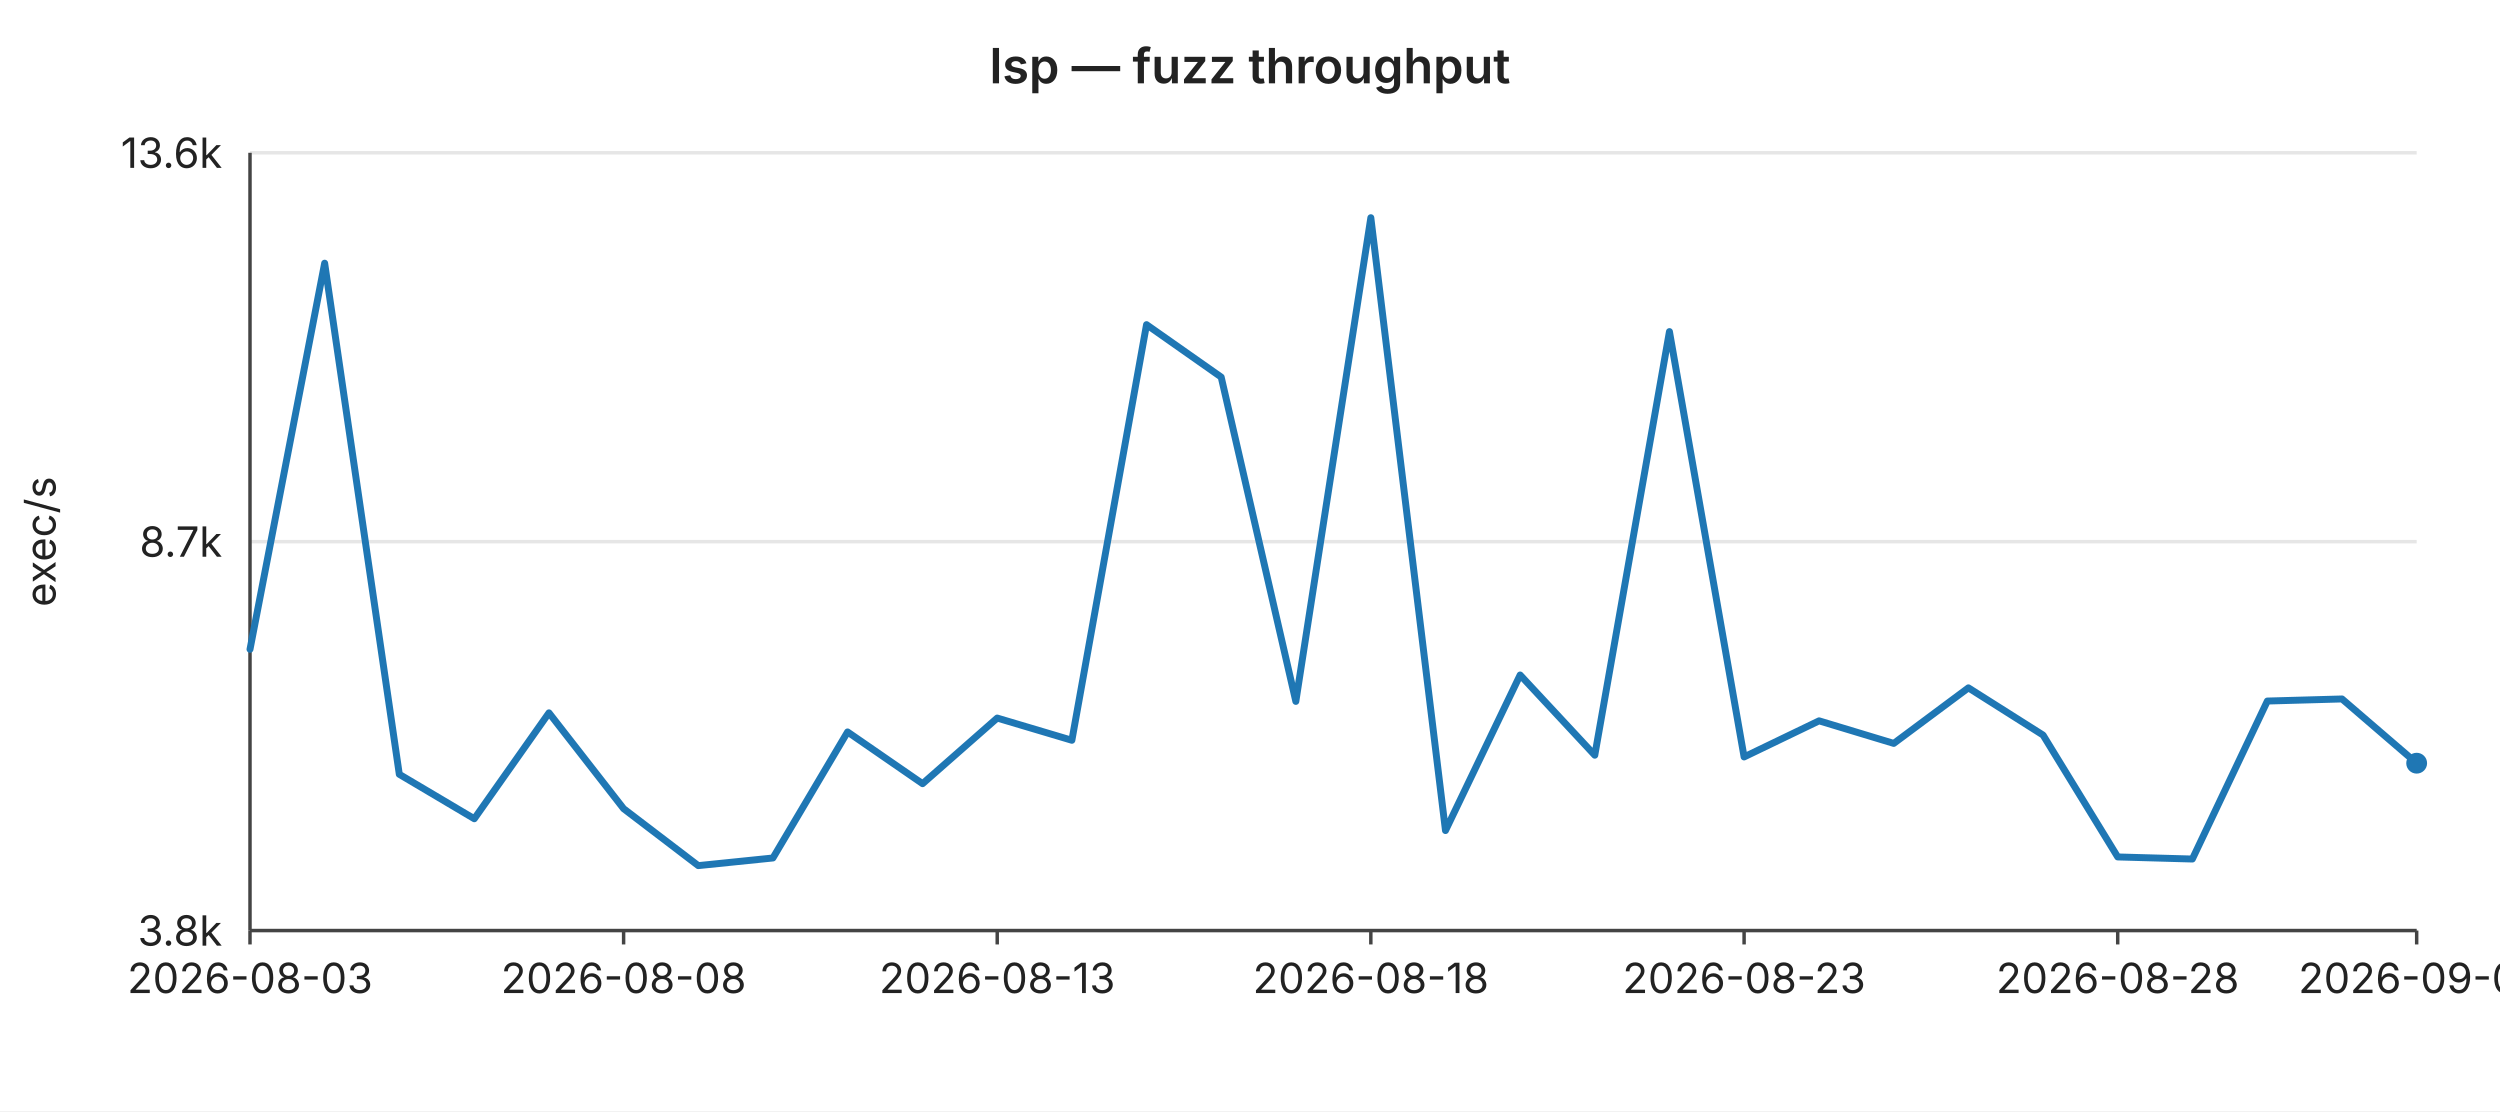
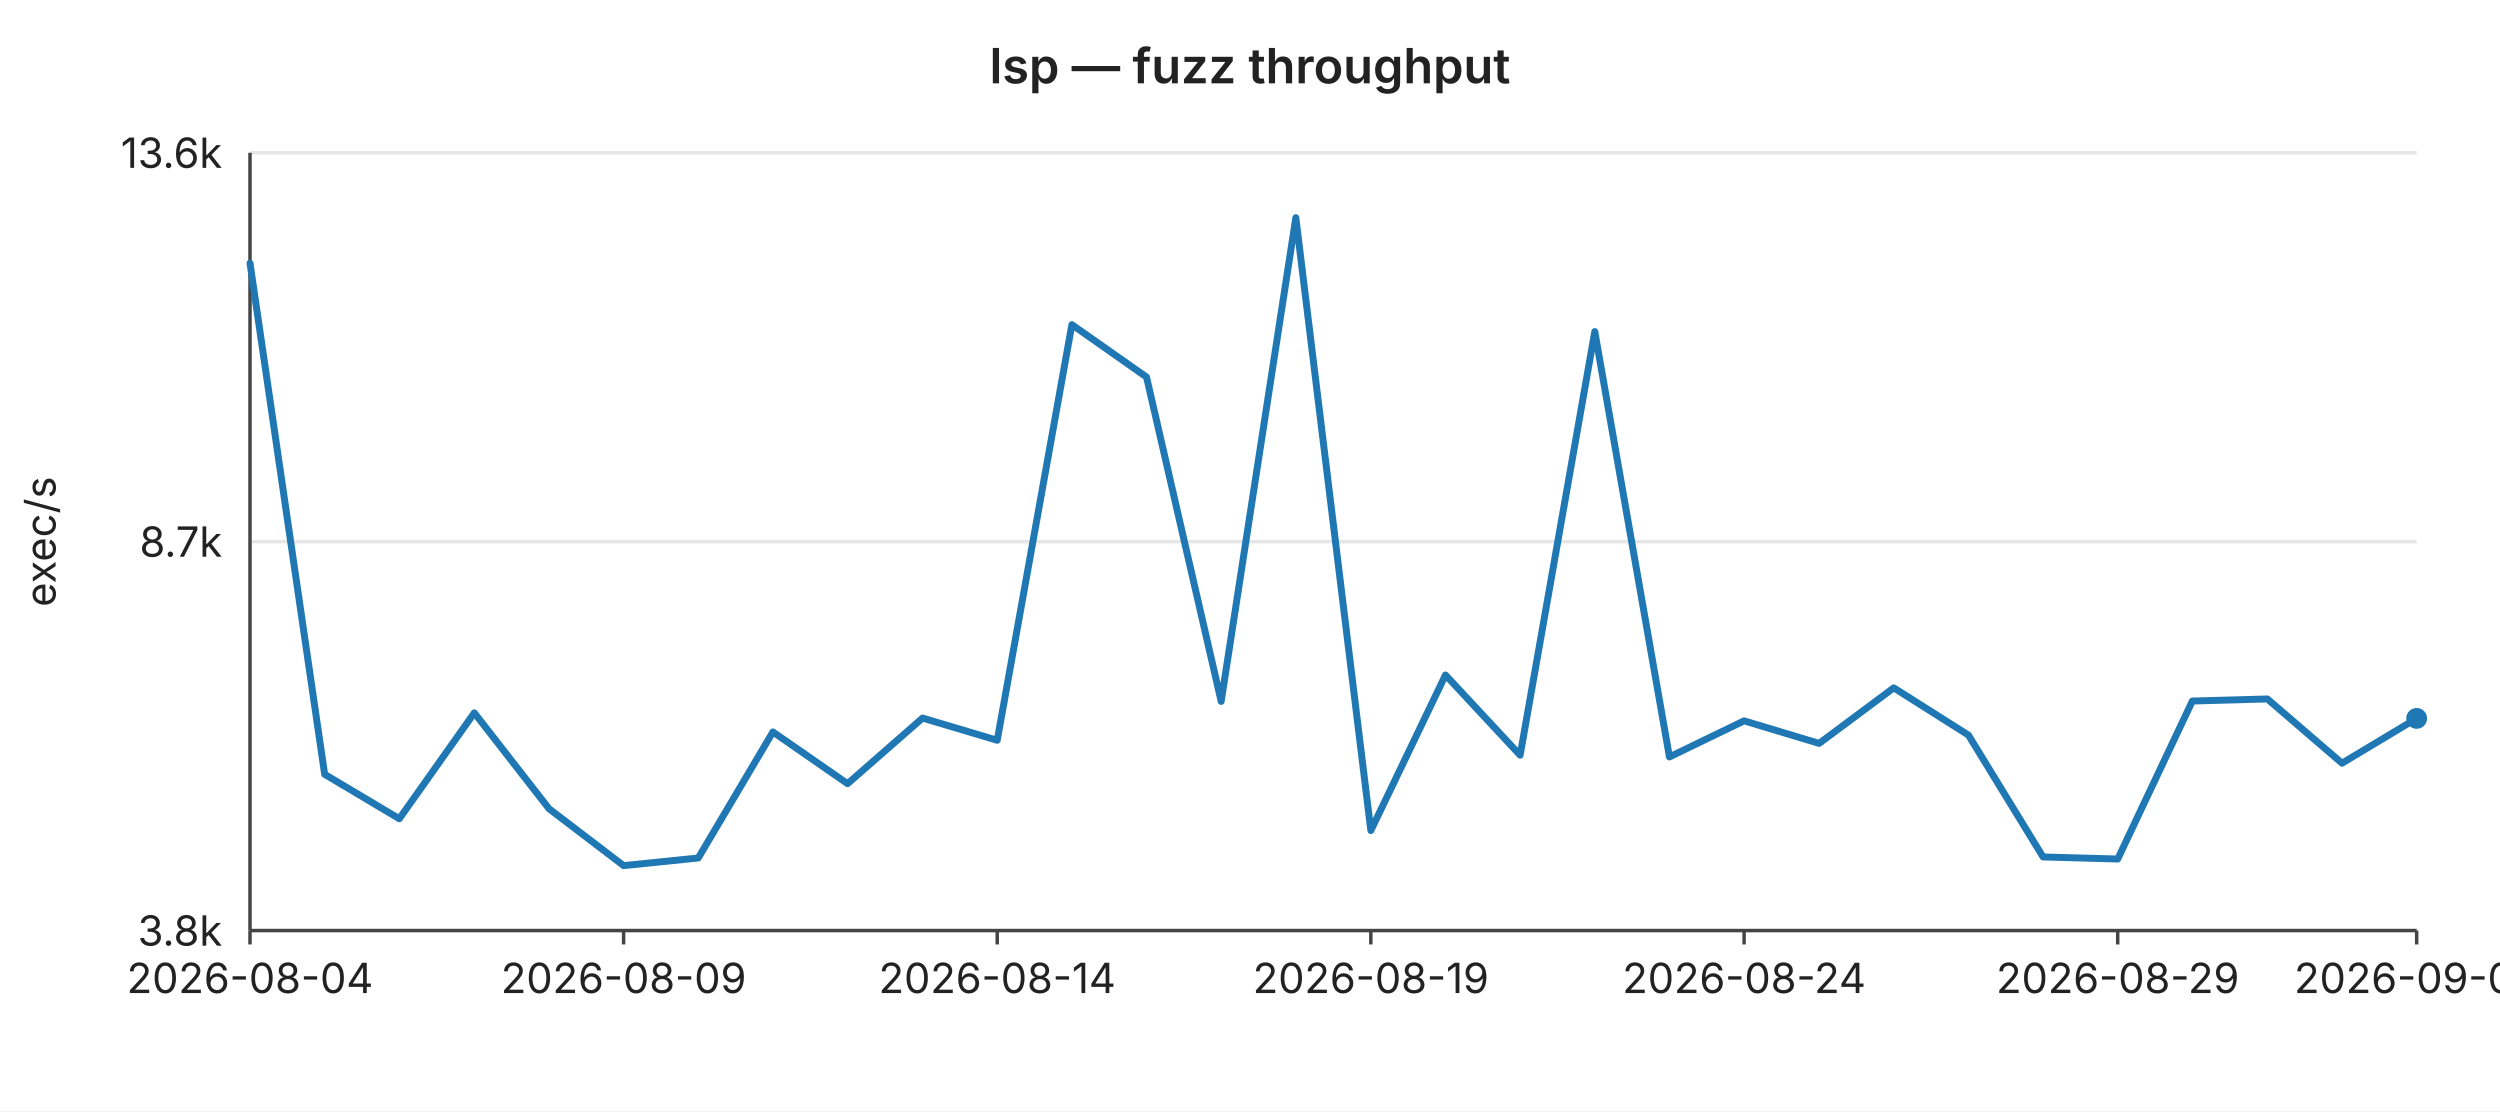
<svg xmlns="http://www.w3.org/2000/svg" width="720" height="320" viewBox="0 0 720 320" font-family="-apple-system,BlinkMacSystemFont,Segoe UI,sans-serif" font-size="12">
  <rect width="720" height="320" fill="#ffffff" />
  <text x="360" y="24" text-anchor="middle" font-size="14" font-weight="600" fill="#222">lsp — fuzz throughput</text>
  <line x1="72" y1="44.0" x2="696" y2="44.0" stroke="#e6e6e6" stroke-width="1" />
  <text x="64" y="44.0" text-anchor="end" dominant-baseline="middle" fill="#222">13.6k</text>
  <line x1="72" y1="156.0" x2="696" y2="156.0" stroke="#e6e6e6" stroke-width="1" />
  <text x="64" y="156.0" text-anchor="end" dominant-baseline="middle" fill="#222">8.7k</text>
  <line x1="72" y1="268.0" x2="696" y2="268.0" stroke="#e6e6e6" stroke-width="1" />
  <text x="64" y="268.0" text-anchor="end" dominant-baseline="middle" fill="#222">3.8k</text>
  <text x="16" y="156" text-anchor="middle" fill="#222" transform="rotate(-90 16 156)">exec/s</text>
  <line x1="72" y1="44" x2="72" y2="268" stroke="#444" stroke-width="1" />
  <line x1="72" y1="268" x2="696" y2="268" stroke="#444" stroke-width="1" />
  <line x1="72.0" y1="268" x2="72.0" y2="272" stroke="#444" stroke-width="1" />
-   <text x="72.0" y="286" text-anchor="middle" fill="#222">2026-08-03</text>
+   <text x="72.0" y="286" text-anchor="middle" fill="#222">2026-08-04</text>
  <line x1="179.6" y1="268" x2="179.6" y2="272" stroke="#444" stroke-width="1" />
-   <text x="179.6" y="286" text-anchor="middle" fill="#222">2026-08-08</text>
+   <text x="179.6" y="286" text-anchor="middle" fill="#222">2026-08-09</text>
  <line x1="287.2" y1="268" x2="287.2" y2="272" stroke="#444" stroke-width="1" />
-   <text x="287.2" y="286" text-anchor="middle" fill="#222">2026-08-13</text>
+   <text x="287.2" y="286" text-anchor="middle" fill="#222">2026-08-14</text>
  <line x1="394.8" y1="268" x2="394.8" y2="272" stroke="#444" stroke-width="1" />
-   <text x="394.8" y="286" text-anchor="middle" fill="#222">2026-08-18</text>
+   <text x="394.8" y="286" text-anchor="middle" fill="#222">2026-08-19</text>
  <line x1="502.3" y1="268" x2="502.3" y2="272" stroke="#444" stroke-width="1" />
-   <text x="502.3" y="286" text-anchor="middle" fill="#222">2026-08-23</text>
+   <text x="502.3" y="286" text-anchor="middle" fill="#222">2026-08-24</text>
  <line x1="609.9" y1="268" x2="609.9" y2="272" stroke="#444" stroke-width="1" />
-   <text x="609.9" y="286" text-anchor="middle" fill="#222">2026-08-28</text>
+   <text x="609.9" y="286" text-anchor="middle" fill="#222">2026-08-29</text>
  <line x1="696.0" y1="268" x2="696.0" y2="272" stroke="#444" stroke-width="1" />
-   <text x="696.0" y="286" text-anchor="middle" fill="#222">2026-09-01</text>
-   <polyline fill="none" stroke="#1f77b4" stroke-width="2" stroke-linejoin="round" stroke-linecap="round" points="72.0,187.0 93.5,75.8 115.0,223.0 136.6,235.8 158.1,205.3 179.6,232.9 201.1,249.3 222.6,247.1 244.1,210.8 265.7,225.7 287.2,206.8 308.7,213.2 330.2,93.5 351.7,108.6 373.2,202.0 394.8,62.7 416.3,239.2 437.8,194.4 459.3,217.5 480.8,95.5 502.3,218.0 523.9,207.6 545.4,214.1 566.9,198.1 588.4,211.7 609.9,246.8 631.4,247.4 653.0,201.9 674.5,201.3 696.0,219.8" />
-   <circle cx="696.0" cy="219.8" r="3" fill="#1f77b4" />
+   <text x="696.0" y="286" text-anchor="middle" fill="#222">2026-09-02</text>
+   <polyline fill="none" stroke="#1f77b4" stroke-width="2" stroke-linejoin="round" stroke-linecap="round" points="72.0,75.8 93.5,223.0 115.0,235.8 136.6,205.3 158.1,232.9 179.6,249.3 201.1,247.1 222.6,210.8 244.1,225.7 265.7,206.8 287.2,213.2 308.7,93.5 330.2,108.6 351.7,202.0 373.2,62.7 394.8,239.2 416.3,194.4 437.8,217.5 459.3,95.5 480.8,218.0 502.3,207.6 523.9,214.1 545.4,198.1 566.9,211.7 588.4,246.8 609.9,247.4 631.4,201.9 653.0,201.3 674.5,219.8 696.0,206.9" />
+   <circle cx="696.0" cy="206.9" r="3" fill="#1f77b4" />
</svg>
